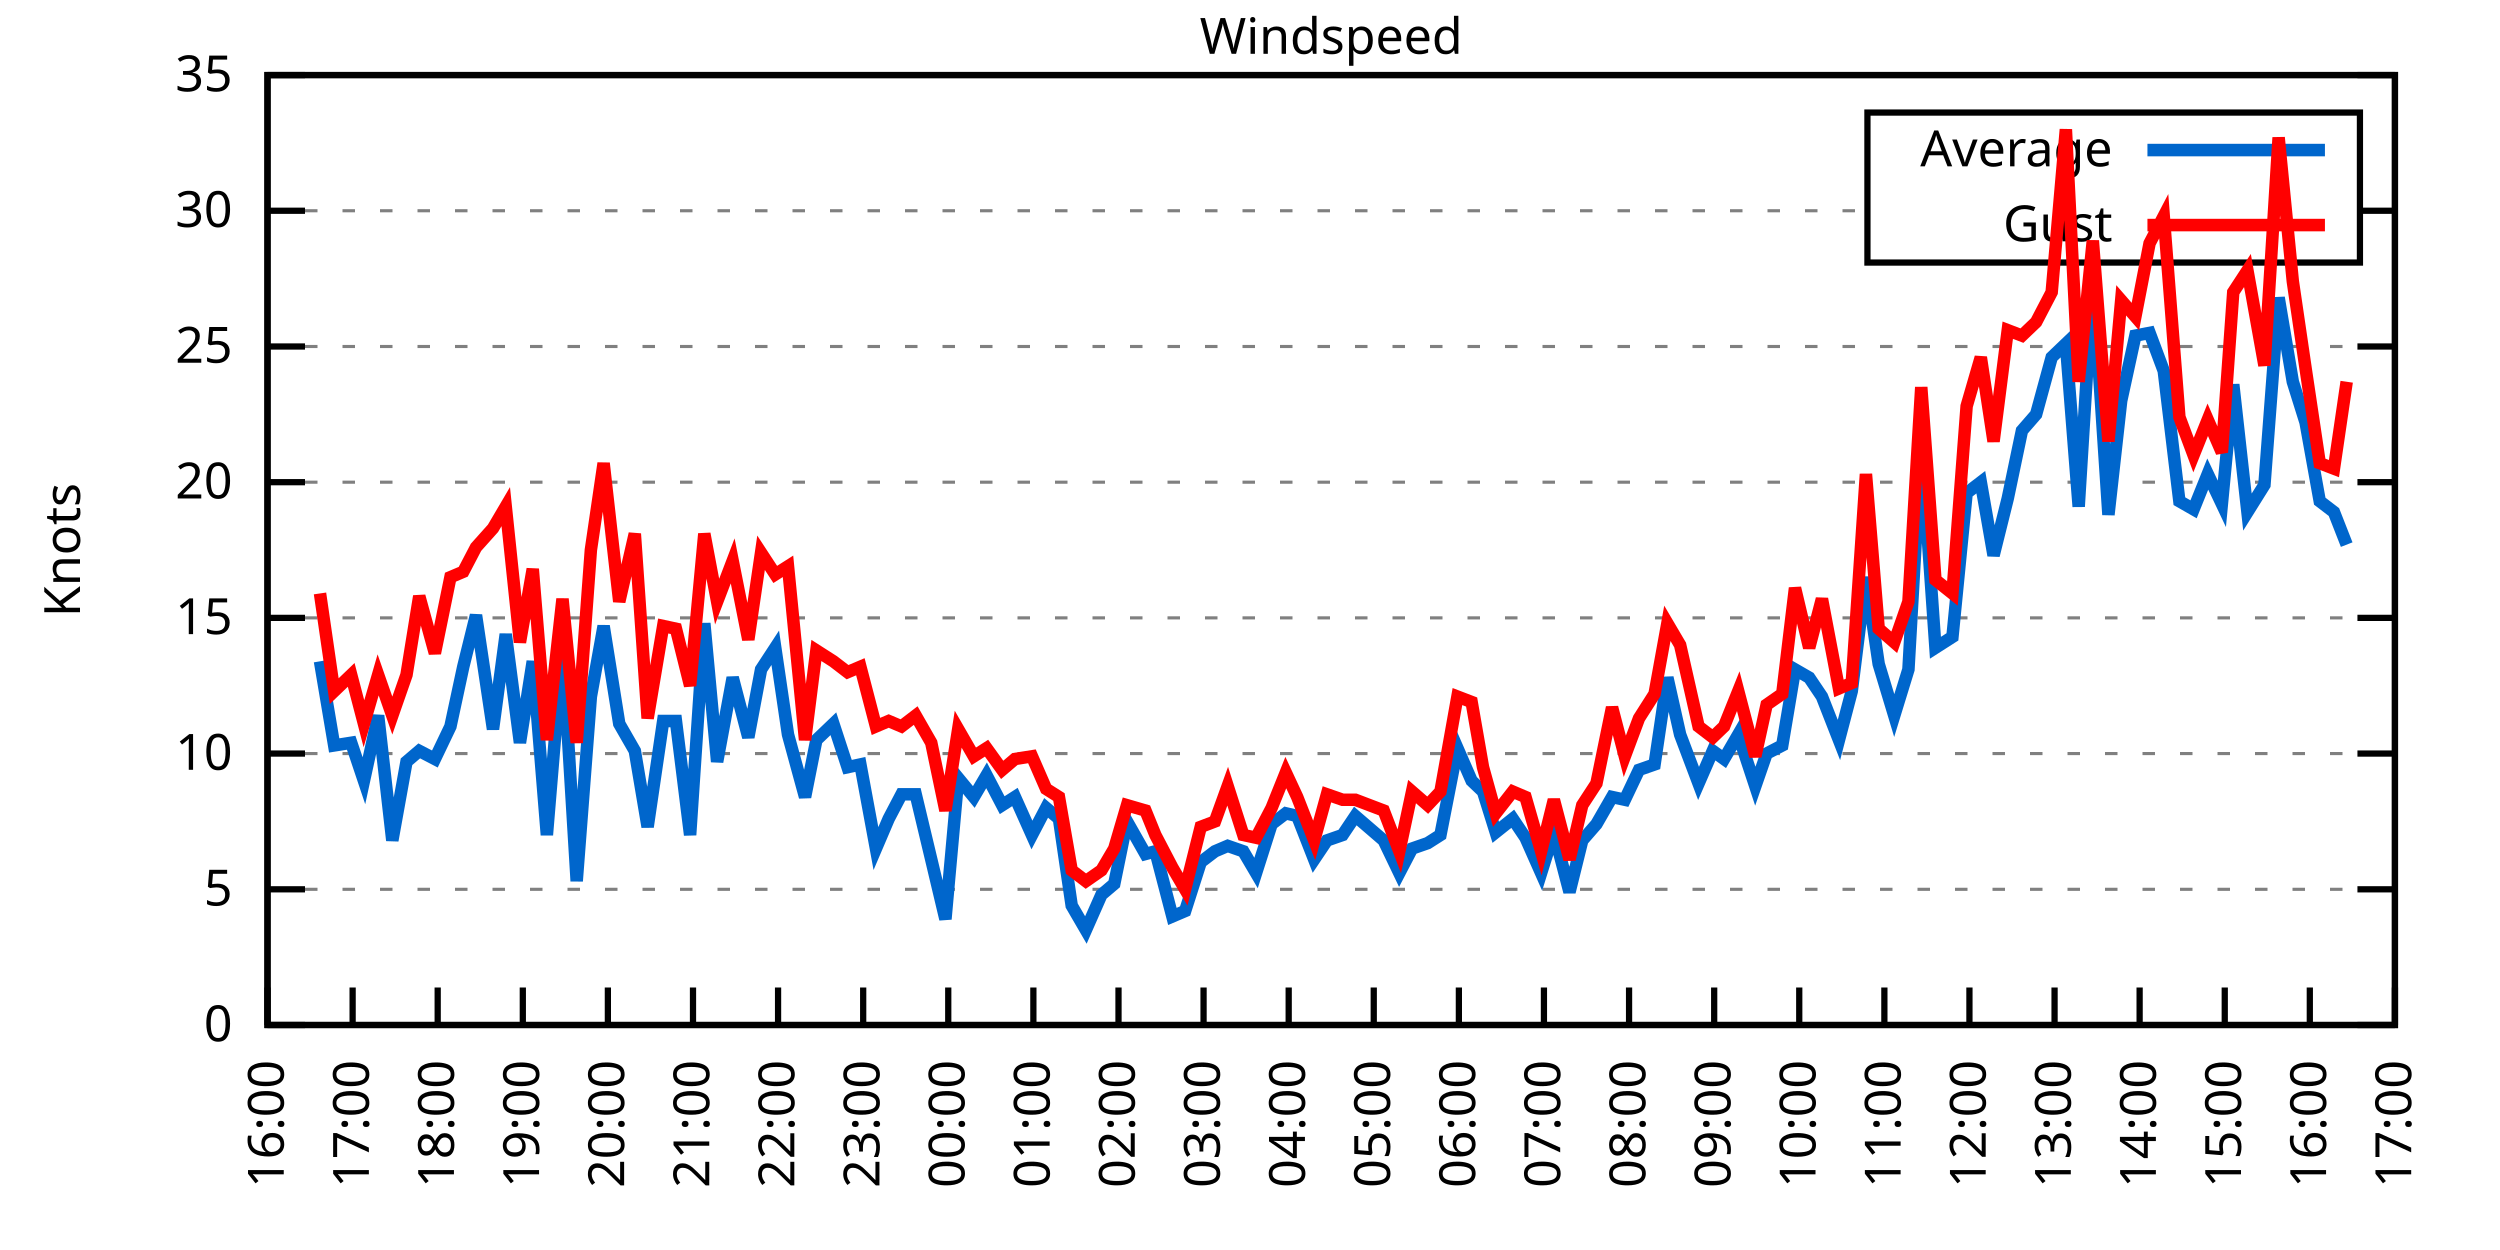
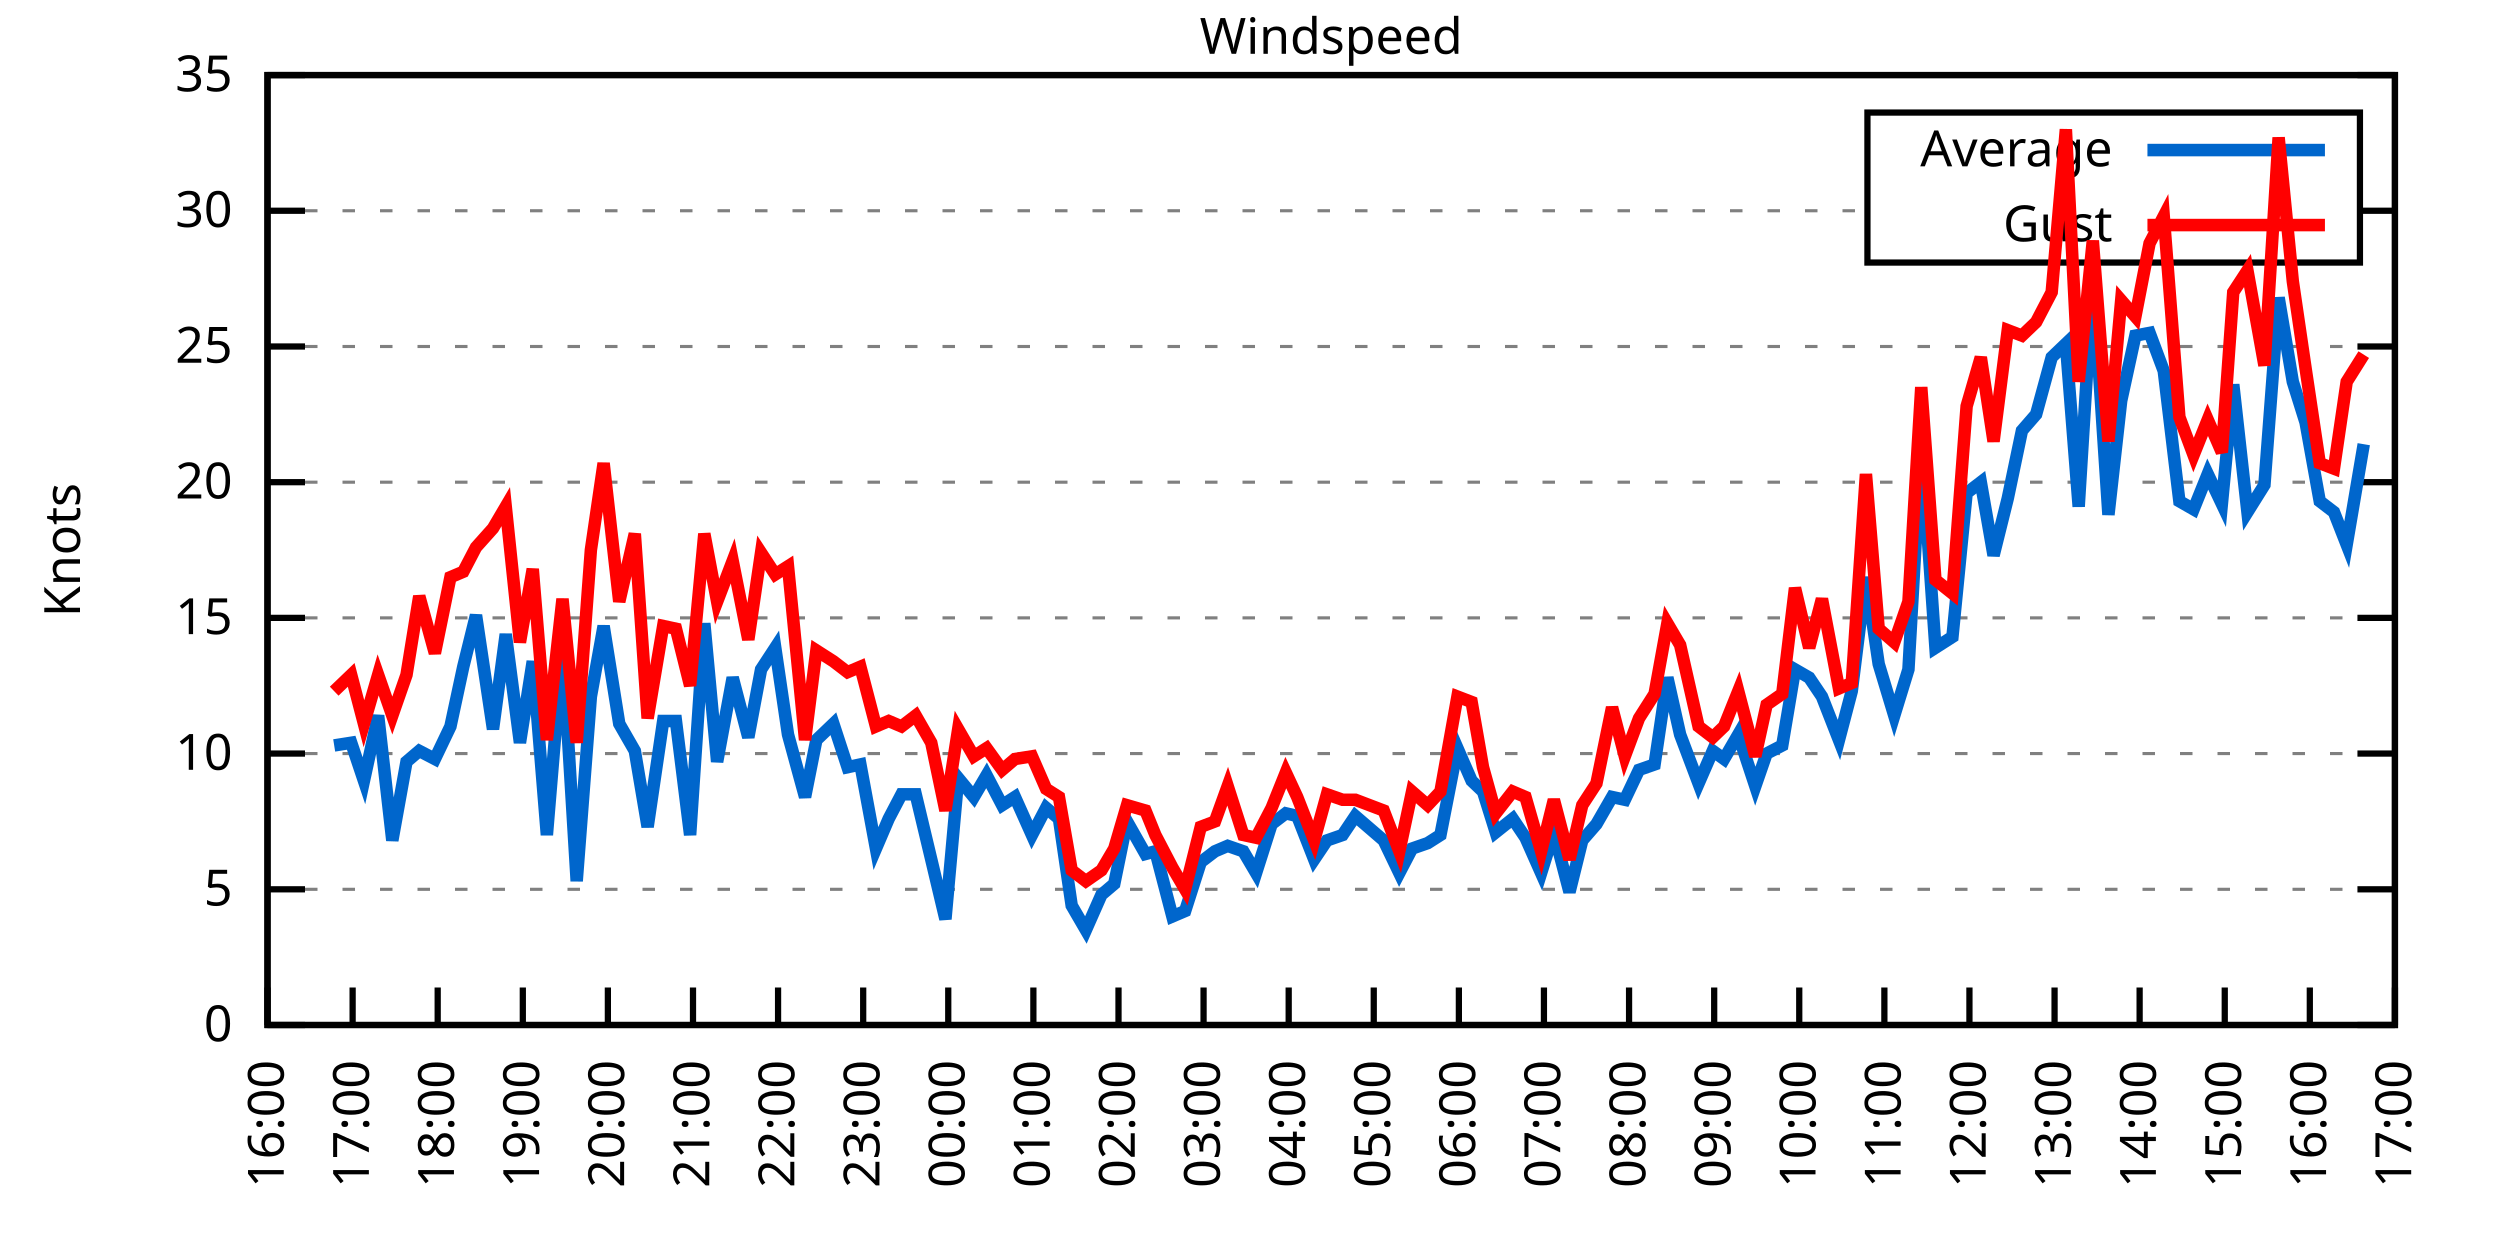
<svg xmlns="http://www.w3.org/2000/svg" xmlns:xlink="http://www.w3.org/1999/xlink" width="400" height="200" viewBox="0 0 400 200">
  <g id="gnuplot_canvas">
    <rect x="0" y="0" width="400" height="200" fill="none" />
    <defs>
      <circle id="gpDot" r="0.5" stroke-width="0.5" stroke="currentColor" />
      <path id="gpPt0" stroke-width="0.333" stroke="currentColor" d="M-1,0 h2 M0,-1 v2" />
      <path id="gpPt1" stroke-width="0.333" stroke="currentColor" d="M-1,-1 L1,1 M1,-1 L-1,1" />
      <path id="gpPt2" stroke-width="0.333" stroke="currentColor" d="M-1,0 L1,0 M0,-1 L0,1 M-1,-1 L1,1 M-1,1 L1,-1" />
      <rect id="gpPt3" stroke-width="0.333" stroke="currentColor" x="-1" y="-1" width="2" height="2" />
      <rect id="gpPt4" stroke-width="0.333" stroke="currentColor" fill="currentColor" x="-1" y="-1" width="2" height="2" />
      <circle id="gpPt5" stroke-width="0.333" stroke="currentColor" cx="0" cy="0" r="1" />
      <use xlink:href="#gpPt5" id="gpPt6" fill="currentColor" stroke="none" />
      <path id="gpPt7" stroke-width="0.333" stroke="currentColor" d="M0,-1.33 L-1.33,0.67 L1.33,0.67 z" />
      <use xlink:href="#gpPt7" id="gpPt8" fill="currentColor" stroke="none" />
      <use xlink:href="#gpPt7" id="gpPt9" stroke="currentColor" transform="rotate(180)" />
      <use xlink:href="#gpPt9" id="gpPt10" fill="currentColor" stroke="none" />
      <use xlink:href="#gpPt3" id="gpPt11" stroke="currentColor" transform="rotate(45)" />
      <use xlink:href="#gpPt11" id="gpPt12" fill="currentColor" stroke="none" />
      <path id="gpPt13" stroke-width="0.333" stroke="currentColor" d="M0,1.330 L1.265,0.411 L0.782,-1.067 L-0.782,-1.076 L-1.265,0.411 z" />
      <use xlink:href="#gpPt13" id="gpPt14" fill="currentColor" stroke="none" />
      <filter id="textbox" filterUnits="objectBoundingBox" x="0" y="0" height="1" width="1">
        <feFlood flood-color="white" flood-opacity="1" result="bgnd" />
        <feComposite in="SourceGraphic" in2="bgnd" operator="atop" />
      </filter>
      <filter id="greybox" filterUnits="objectBoundingBox" x="0" y="0" height="1" width="1">
        <feFlood flood-color="lightgrey" flood-opacity="1" result="grey" />
        <feComposite in="SourceGraphic" in2="grey" operator="atop" />
      </filter>
    </defs>
    <g fill="none" color="white" stroke="currentColor" stroke-width="1.00" stroke-linecap="butt" stroke-linejoin="miter">
</g>
    <g fill="none" color="black" stroke="currentColor" stroke-width="1.00" stroke-linecap="butt" stroke-linejoin="miter">
      <g stroke="none" shape-rendering="crispEdges">
        <polygon fill="rgb(255, 255, 255)" points="42.80,164.00 383.18,164.00 383.18,12.02 42.80,12.02 " />
      </g>
    </g>
    <g fill="none" color="black" stroke="currentColor" stroke-width="1.00" stroke-linecap="butt" stroke-linejoin="miter">
</g>
    <g fill="none" color="black" stroke="black" stroke-width="0.50" stroke-linecap="butt" stroke-linejoin="miter">
</g>
    <g fill="none" color="gray" stroke="currentColor" stroke-width="0.50" stroke-linecap="butt" stroke-linejoin="miter">
      <path stroke="gray" stroke-dasharray="2,4" class="gridline" d="M42.80,164.00 L383.19,164.00  " />
    </g>
    <g fill="none" color="gray" stroke="gray" stroke-width="1.00" stroke-linecap="butt" stroke-linejoin="miter">
</g>
    <g fill="none" color="black" stroke="currentColor" stroke-width="1.00" stroke-linecap="butt" stroke-linejoin="miter">
      <path stroke="black" d="M42.80,164.00 L48.80,164.00 M383.19,164.00 L377.19,164.00  " />
      <g transform="translate(37.20,166.60)" stroke="none" fill="black" font-family="Sans" font-size="8.00" text-anchor="end">
        <text>
          <tspan font-family="Sans"> 0</tspan>
        </text>
      </g>
    </g>
    <g fill="none" color="black" stroke="currentColor" stroke-width="1.00" stroke-linecap="butt" stroke-linejoin="miter">
</g>
    <g fill="none" color="black" stroke="black" stroke-width="0.50" stroke-linecap="butt" stroke-linejoin="miter">
</g>
    <g fill="none" color="gray" stroke="currentColor" stroke-width="0.50" stroke-linecap="butt" stroke-linejoin="miter">
      <path stroke="gray" stroke-dasharray="2,4" class="gridline" d="M42.80,142.29 L383.19,142.29  " />
    </g>
    <g fill="none" color="gray" stroke="gray" stroke-width="1.00" stroke-linecap="butt" stroke-linejoin="miter">
</g>
    <g fill="none" color="black" stroke="currentColor" stroke-width="1.00" stroke-linecap="butt" stroke-linejoin="miter">
      <path stroke="black" d="M42.80,142.29 L48.80,142.29 M383.19,142.29 L377.19,142.29  " />
      <g transform="translate(37.20,144.89)" stroke="none" fill="black" font-family="Sans" font-size="8.00" text-anchor="end">
        <text>
          <tspan font-family="Sans"> 5</tspan>
        </text>
      </g>
    </g>
    <g fill="none" color="black" stroke="currentColor" stroke-width="1.00" stroke-linecap="butt" stroke-linejoin="miter">
</g>
    <g fill="none" color="black" stroke="black" stroke-width="0.50" stroke-linecap="butt" stroke-linejoin="miter">
</g>
    <g fill="none" color="gray" stroke="currentColor" stroke-width="0.50" stroke-linecap="butt" stroke-linejoin="miter">
      <path stroke="gray" stroke-dasharray="2,4" class="gridline" d="M42.80,120.57 L383.19,120.57  " />
    </g>
    <g fill="none" color="gray" stroke="gray" stroke-width="1.00" stroke-linecap="butt" stroke-linejoin="miter">
</g>
    <g fill="none" color="black" stroke="currentColor" stroke-width="1.00" stroke-linecap="butt" stroke-linejoin="miter">
      <path stroke="black" d="M42.80,120.57 L48.80,120.57 M383.19,120.57 L377.19,120.57  " />
      <g transform="translate(37.20,123.17)" stroke="none" fill="black" font-family="Sans" font-size="8.00" text-anchor="end">
        <text>
          <tspan font-family="Sans"> 10</tspan>
        </text>
      </g>
    </g>
    <g fill="none" color="black" stroke="currentColor" stroke-width="1.00" stroke-linecap="butt" stroke-linejoin="miter">
</g>
    <g fill="none" color="black" stroke="black" stroke-width="0.50" stroke-linecap="butt" stroke-linejoin="miter">
</g>
    <g fill="none" color="gray" stroke="currentColor" stroke-width="0.50" stroke-linecap="butt" stroke-linejoin="miter">
      <path stroke="gray" stroke-dasharray="2,4" class="gridline" d="M42.80,98.86 L383.19,98.86  " />
    </g>
    <g fill="none" color="gray" stroke="gray" stroke-width="1.00" stroke-linecap="butt" stroke-linejoin="miter">
</g>
    <g fill="none" color="black" stroke="currentColor" stroke-width="1.00" stroke-linecap="butt" stroke-linejoin="miter">
      <path stroke="black" d="M42.80,98.86 L48.80,98.86 M383.19,98.86 L377.19,98.86  " />
      <g transform="translate(37.20,101.46)" stroke="none" fill="black" font-family="Sans" font-size="8.00" text-anchor="end">
        <text>
          <tspan font-family="Sans"> 15</tspan>
        </text>
      </g>
    </g>
    <g fill="none" color="black" stroke="currentColor" stroke-width="1.00" stroke-linecap="butt" stroke-linejoin="miter">
</g>
    <g fill="none" color="black" stroke="black" stroke-width="0.50" stroke-linecap="butt" stroke-linejoin="miter">
</g>
    <g fill="none" color="gray" stroke="currentColor" stroke-width="0.50" stroke-linecap="butt" stroke-linejoin="miter">
      <path stroke="gray" stroke-dasharray="2,4" class="gridline" d="M42.80,77.15 L383.19,77.15  " />
    </g>
    <g fill="none" color="gray" stroke="gray" stroke-width="1.00" stroke-linecap="butt" stroke-linejoin="miter">
</g>
    <g fill="none" color="black" stroke="currentColor" stroke-width="1.00" stroke-linecap="butt" stroke-linejoin="miter">
      <path stroke="black" d="M42.80,77.15 L48.80,77.15 M383.19,77.15 L377.19,77.15  " />
      <g transform="translate(37.20,79.75)" stroke="none" fill="black" font-family="Sans" font-size="8.00" text-anchor="end">
        <text>
          <tspan font-family="Sans"> 20</tspan>
        </text>
      </g>
    </g>
    <g fill="none" color="black" stroke="currentColor" stroke-width="1.00" stroke-linecap="butt" stroke-linejoin="miter">
</g>
    <g fill="none" color="black" stroke="black" stroke-width="0.50" stroke-linecap="butt" stroke-linejoin="miter">
</g>
    <g fill="none" color="gray" stroke="currentColor" stroke-width="0.50" stroke-linecap="butt" stroke-linejoin="miter">
      <path stroke="gray" stroke-dasharray="2,4" class="gridline" d="M42.80,55.44 L383.19,55.44  " />
    </g>
    <g fill="none" color="gray" stroke="gray" stroke-width="1.00" stroke-linecap="butt" stroke-linejoin="miter">
</g>
    <g fill="none" color="black" stroke="currentColor" stroke-width="1.00" stroke-linecap="butt" stroke-linejoin="miter">
      <path stroke="black" d="M42.80,55.44 L48.80,55.44 M383.19,55.44 L377.19,55.44  " />
      <g transform="translate(37.20,58.04)" stroke="none" fill="black" font-family="Sans" font-size="8.00" text-anchor="end">
        <text>
          <tspan font-family="Sans"> 25</tspan>
        </text>
      </g>
    </g>
    <g fill="none" color="black" stroke="currentColor" stroke-width="1.00" stroke-linecap="butt" stroke-linejoin="miter">
</g>
    <g fill="none" color="black" stroke="black" stroke-width="0.50" stroke-linecap="butt" stroke-linejoin="miter">
</g>
    <g fill="none" color="gray" stroke="currentColor" stroke-width="0.50" stroke-linecap="butt" stroke-linejoin="miter">
      <path stroke="gray" stroke-dasharray="2,4" class="gridline" d="M42.80,33.72 L298.79,33.72 M377.59,33.72 L383.19,33.72  " />
    </g>
    <g fill="none" color="gray" stroke="gray" stroke-width="1.00" stroke-linecap="butt" stroke-linejoin="miter">
</g>
    <g fill="none" color="black" stroke="currentColor" stroke-width="1.00" stroke-linecap="butt" stroke-linejoin="miter">
      <path stroke="black" d="M42.80,33.72 L48.80,33.72 M383.19,33.72 L377.19,33.72  " />
      <g transform="translate(37.20,36.32)" stroke="none" fill="black" font-family="Sans" font-size="8.00" text-anchor="end">
        <text>
          <tspan font-family="Sans"> 30</tspan>
        </text>
      </g>
    </g>
    <g fill="none" color="black" stroke="currentColor" stroke-width="1.00" stroke-linecap="butt" stroke-linejoin="miter">
</g>
    <g fill="none" color="black" stroke="black" stroke-width="0.50" stroke-linecap="butt" stroke-linejoin="miter">
</g>
    <g fill="none" color="gray" stroke="currentColor" stroke-width="0.50" stroke-linecap="butt" stroke-linejoin="miter">
      <path stroke="gray" stroke-dasharray="2,4" class="gridline" d="M42.80,12.01 L383.19,12.01  " />
    </g>
    <g fill="none" color="gray" stroke="gray" stroke-width="1.00" stroke-linecap="butt" stroke-linejoin="miter">
</g>
    <g fill="none" color="black" stroke="currentColor" stroke-width="1.00" stroke-linecap="butt" stroke-linejoin="miter">
      <path stroke="black" d="M42.80,12.01 L48.80,12.01 M383.19,12.01 L377.19,12.01  " />
      <g transform="translate(37.20,14.61)" stroke="none" fill="black" font-family="Sans" font-size="8.00" text-anchor="end">
        <text>
          <tspan font-family="Sans"> 35</tspan>
        </text>
      </g>
    </g>
    <g fill="none" color="black" stroke="currentColor" stroke-width="1.00" stroke-linecap="butt" stroke-linejoin="miter">
      <path stroke="black" d="M42.80,164.00 L42.80,158.00  " />
      <g transform="translate(45.40,169.60) rotate(270.00)" stroke="none" fill="black" font-family="Sans" font-size="8.00" text-anchor="end">
        <text>
          <tspan font-family="Sans">16:00</tspan>
        </text>
      </g>
    </g>
    <g fill="none" color="black" stroke="currentColor" stroke-width="1.00" stroke-linecap="butt" stroke-linejoin="miter">
      <path stroke="black" d="M56.42,164.00 L56.42,158.00  " />
      <g transform="translate(59.02,169.60) rotate(270.00)" stroke="none" fill="black" font-family="Sans" font-size="8.00" text-anchor="end">
        <text>
          <tspan font-family="Sans">17:00</tspan>
        </text>
      </g>
    </g>
    <g fill="none" color="black" stroke="currentColor" stroke-width="1.00" stroke-linecap="butt" stroke-linejoin="miter">
      <path stroke="black" d="M70.03,164.00 L70.03,158.00  " />
      <g transform="translate(72.63,169.60) rotate(270.00)" stroke="none" fill="black" font-family="Sans" font-size="8.00" text-anchor="end">
        <text>
          <tspan font-family="Sans">18:00</tspan>
        </text>
      </g>
    </g>
    <g fill="none" color="black" stroke="currentColor" stroke-width="1.00" stroke-linecap="butt" stroke-linejoin="miter">
      <path stroke="black" d="M83.65,164.00 L83.65,158.00  " />
      <g transform="translate(86.25,169.60) rotate(270.00)" stroke="none" fill="black" font-family="Sans" font-size="8.00" text-anchor="end">
        <text>
          <tspan font-family="Sans">19:00</tspan>
        </text>
      </g>
    </g>
    <g fill="none" color="black" stroke="currentColor" stroke-width="1.00" stroke-linecap="butt" stroke-linejoin="miter">
      <path stroke="black" d="M97.26,164.00 L97.26,158.00  " />
      <g transform="translate(99.86,169.60) rotate(270.00)" stroke="none" fill="black" font-family="Sans" font-size="8.00" text-anchor="end">
        <text>
          <tspan font-family="Sans">20:00</tspan>
        </text>
      </g>
    </g>
    <g fill="none" color="black" stroke="currentColor" stroke-width="1.00" stroke-linecap="butt" stroke-linejoin="miter">
      <path stroke="black" d="M110.88,164.00 L110.88,158.00  " />
      <g transform="translate(113.48,169.60) rotate(270.00)" stroke="none" fill="black" font-family="Sans" font-size="8.00" text-anchor="end">
        <text>
          <tspan font-family="Sans">21:00</tspan>
        </text>
      </g>
    </g>
    <g fill="none" color="black" stroke="currentColor" stroke-width="1.00" stroke-linecap="butt" stroke-linejoin="miter">
      <path stroke="black" d="M124.49,164.00 L124.49,158.00  " />
      <g transform="translate(127.09,169.60) rotate(270.00)" stroke="none" fill="black" font-family="Sans" font-size="8.00" text-anchor="end">
        <text>
          <tspan font-family="Sans">22:00</tspan>
        </text>
      </g>
    </g>
    <g fill="none" color="black" stroke="currentColor" stroke-width="1.00" stroke-linecap="butt" stroke-linejoin="miter">
      <path stroke="black" d="M138.11,164.00 L138.11,158.00  " />
      <g transform="translate(140.71,169.60) rotate(270.00)" stroke="none" fill="black" font-family="Sans" font-size="8.00" text-anchor="end">
        <text>
          <tspan font-family="Sans">23:00</tspan>
        </text>
      </g>
    </g>
    <g fill="none" color="black" stroke="currentColor" stroke-width="1.00" stroke-linecap="butt" stroke-linejoin="miter">
      <path stroke="black" d="M151.72,164.00 L151.72,158.00  " />
      <g transform="translate(154.32,169.60) rotate(270.00)" stroke="none" fill="black" font-family="Sans" font-size="8.00" text-anchor="end">
        <text>
          <tspan font-family="Sans">00:00</tspan>
        </text>
      </g>
    </g>
    <g fill="none" color="black" stroke="currentColor" stroke-width="1.00" stroke-linecap="butt" stroke-linejoin="miter">
      <path stroke="black" d="M165.34,164.00 L165.34,158.00  " />
      <g transform="translate(167.94,169.60) rotate(270.00)" stroke="none" fill="black" font-family="Sans" font-size="8.00" text-anchor="end">
        <text>
          <tspan font-family="Sans">01:00</tspan>
        </text>
      </g>
    </g>
    <g fill="none" color="black" stroke="currentColor" stroke-width="1.00" stroke-linecap="butt" stroke-linejoin="miter">
      <path stroke="black" d="M178.96,164.00 L178.96,158.00  " />
      <g transform="translate(181.56,169.60) rotate(270.00)" stroke="none" fill="black" font-family="Sans" font-size="8.00" text-anchor="end">
        <text>
          <tspan font-family="Sans">02:00</tspan>
        </text>
      </g>
    </g>
    <g fill="none" color="black" stroke="currentColor" stroke-width="1.00" stroke-linecap="butt" stroke-linejoin="miter">
      <path stroke="black" d="M192.57,164.00 L192.57,158.00  " />
      <g transform="translate(195.17,169.60) rotate(270.00)" stroke="none" fill="black" font-family="Sans" font-size="8.00" text-anchor="end">
        <text>
          <tspan font-family="Sans">03:00</tspan>
        </text>
      </g>
    </g>
    <g fill="none" color="black" stroke="currentColor" stroke-width="1.00" stroke-linecap="butt" stroke-linejoin="miter">
      <path stroke="black" d="M206.19,164.00 L206.19,158.00  " />
      <g transform="translate(208.79,169.60) rotate(270.00)" stroke="none" fill="black" font-family="Sans" font-size="8.00" text-anchor="end">
        <text>
          <tspan font-family="Sans">04:00</tspan>
        </text>
      </g>
    </g>
    <g fill="none" color="black" stroke="currentColor" stroke-width="1.00" stroke-linecap="butt" stroke-linejoin="miter">
      <path stroke="black" d="M219.80,164.00 L219.80,158.00  " />
      <g transform="translate(222.40,169.60) rotate(270.00)" stroke="none" fill="black" font-family="Sans" font-size="8.00" text-anchor="end">
        <text>
          <tspan font-family="Sans">05:00</tspan>
        </text>
      </g>
    </g>
    <g fill="none" color="black" stroke="currentColor" stroke-width="1.00" stroke-linecap="butt" stroke-linejoin="miter">
      <path stroke="black" d="M233.42,164.00 L233.42,158.00  " />
      <g transform="translate(236.02,169.60) rotate(270.00)" stroke="none" fill="black" font-family="Sans" font-size="8.00" text-anchor="end">
        <text>
          <tspan font-family="Sans">06:00</tspan>
        </text>
      </g>
    </g>
    <g fill="none" color="black" stroke="currentColor" stroke-width="1.00" stroke-linecap="butt" stroke-linejoin="miter">
      <path stroke="black" d="M247.03,164.00 L247.03,158.00  " />
      <g transform="translate(249.63,169.60) rotate(270.00)" stroke="none" fill="black" font-family="Sans" font-size="8.00" text-anchor="end">
        <text>
          <tspan font-family="Sans">07:00</tspan>
        </text>
      </g>
    </g>
    <g fill="none" color="black" stroke="currentColor" stroke-width="1.00" stroke-linecap="butt" stroke-linejoin="miter">
      <path stroke="black" d="M260.65,164.00 L260.65,158.00  " />
      <g transform="translate(263.25,169.60) rotate(270.00)" stroke="none" fill="black" font-family="Sans" font-size="8.00" text-anchor="end">
        <text>
          <tspan font-family="Sans">08:00</tspan>
        </text>
      </g>
    </g>
    <g fill="none" color="black" stroke="currentColor" stroke-width="1.00" stroke-linecap="butt" stroke-linejoin="miter">
      <path stroke="black" d="M274.27,164.00 L274.27,158.00  " />
      <g transform="translate(276.87,169.60) rotate(270.00)" stroke="none" fill="black" font-family="Sans" font-size="8.00" text-anchor="end">
        <text>
          <tspan font-family="Sans">09:00</tspan>
        </text>
      </g>
    </g>
    <g fill="none" color="black" stroke="currentColor" stroke-width="1.00" stroke-linecap="butt" stroke-linejoin="miter">
      <path stroke="black" d="M287.88,164.00 L287.88,158.00  " />
      <g transform="translate(290.48,169.60) rotate(270.00)" stroke="none" fill="black" font-family="Sans" font-size="8.00" text-anchor="end">
        <text>
          <tspan font-family="Sans">10:00</tspan>
        </text>
      </g>
    </g>
    <g fill="none" color="black" stroke="currentColor" stroke-width="1.00" stroke-linecap="butt" stroke-linejoin="miter">
      <path stroke="black" d="M301.50,164.00 L301.50,158.00  " />
      <g transform="translate(304.10,169.60) rotate(270.00)" stroke="none" fill="black" font-family="Sans" font-size="8.00" text-anchor="end">
        <text>
          <tspan font-family="Sans">11:00</tspan>
        </text>
      </g>
    </g>
    <g fill="none" color="black" stroke="currentColor" stroke-width="1.00" stroke-linecap="butt" stroke-linejoin="miter">
      <path stroke="black" d="M315.11,164.00 L315.11,158.00  " />
      <g transform="translate(317.71,169.60) rotate(270.00)" stroke="none" fill="black" font-family="Sans" font-size="8.00" text-anchor="end">
        <text>
          <tspan font-family="Sans">12:00</tspan>
        </text>
      </g>
    </g>
    <g fill="none" color="black" stroke="currentColor" stroke-width="1.00" stroke-linecap="butt" stroke-linejoin="miter">
      <path stroke="black" d="M328.73,164.00 L328.73,158.00  " />
      <g transform="translate(331.33,169.60) rotate(270.00)" stroke="none" fill="black" font-family="Sans" font-size="8.00" text-anchor="end">
        <text>
          <tspan font-family="Sans">13:00</tspan>
        </text>
      </g>
    </g>
    <g fill="none" color="black" stroke="currentColor" stroke-width="1.00" stroke-linecap="butt" stroke-linejoin="miter">
      <path stroke="black" d="M342.34,164.00 L342.34,158.00  " />
      <g transform="translate(344.94,169.60) rotate(270.00)" stroke="none" fill="black" font-family="Sans" font-size="8.00" text-anchor="end">
        <text>
          <tspan font-family="Sans">14:00</tspan>
        </text>
      </g>
    </g>
    <g fill="none" color="black" stroke="currentColor" stroke-width="1.00" stroke-linecap="butt" stroke-linejoin="miter">
      <path stroke="black" d="M355.96,164.00 L355.96,158.00  " />
      <g transform="translate(358.56,169.60) rotate(270.00)" stroke="none" fill="black" font-family="Sans" font-size="8.00" text-anchor="end">
        <text>
          <tspan font-family="Sans">15:00</tspan>
        </text>
      </g>
    </g>
    <g fill="none" color="black" stroke="currentColor" stroke-width="1.00" stroke-linecap="butt" stroke-linejoin="miter">
      <path stroke="black" d="M369.57,164.00 L369.57,158.00  " />
      <g transform="translate(372.17,169.60) rotate(270.00)" stroke="none" fill="black" font-family="Sans" font-size="8.00" text-anchor="end">
        <text>
          <tspan font-family="Sans">16:00</tspan>
        </text>
      </g>
    </g>
    <g fill="none" color="black" stroke="currentColor" stroke-width="1.00" stroke-linecap="butt" stroke-linejoin="miter">
      <path stroke="black" d="M383.19,164.00 L383.19,158.00  " />
      <g transform="translate(385.79,169.60) rotate(270.00)" stroke="none" fill="black" font-family="Sans" font-size="8.00" text-anchor="end">
        <text>
          <tspan font-family="Sans">17:00</tspan>
        </text>
      </g>
    </g>
    <g fill="none" color="black" stroke="currentColor" stroke-width="1.00" stroke-linecap="butt" stroke-linejoin="miter">
</g>
    <g fill="none" color="black" stroke="currentColor" stroke-width="1.00" stroke-linecap="butt" stroke-linejoin="miter">
      <path stroke="black" d="M42.80,12.01 L42.80,164.00 L383.19,164.00 L383.19,12.01 L42.80,12.01 Z  " />
    </g>
    <g fill="none" color="black" stroke="currentColor" stroke-width="1.00" stroke-linecap="butt" stroke-linejoin="miter">
</g>
    <g fill="none" color="black" stroke="currentColor" stroke-width="1.00" stroke-linecap="butt" stroke-linejoin="miter">
      <path stroke="black" d="M298.79,42.01 L298.79,18.01 L377.59,18.01 L377.59,42.01 L298.79,42.01 Z  " />
    </g>
    <g id="Windspeed_plot_1">
      <g fill="none" color="white" stroke="black" stroke-width="2.00" stroke-linecap="butt" stroke-linejoin="miter">
</g>
      <g fill="none" color="black" stroke="currentColor" stroke-width="2.00" stroke-linecap="butt" stroke-linejoin="miter">
        <g transform="translate(337.99,26.61)" stroke="none" fill="black" font-family="Sans" font-size="8.00" text-anchor="end">
          <text>
            <tspan font-family="Sans">Average</tspan>
          </text>
        </g>
      </g>
      <g fill="none" color="black" stroke="currentColor" stroke-width="2.00" stroke-linecap="butt" stroke-linejoin="miter">
-         <path stroke="rgb(  0, 102, 204)" d="M343.59,24.01 L371.99,24.01 M51.20,105.81 L53.47,119.27 L56.19,118.84 L58.23,124.92 L60.50,114.49 L62.77,134.47   L65.04,121.88 L67.08,120.14 L69.58,121.44 L72.07,116.23 L74.12,106.68 L76.16,98.43 L78.88,116.67 L80.92,101.47   L83.19,118.84 L85.24,105.81 L87.50,133.60 L90.00,103.64 L92.27,140.98 L94.54,111.45 L96.58,100.16 L99.08,115.80   L101.57,120.14 L103.62,132.30 L106.11,115.36 L108.15,115.36 L110.42,133.60 L112.69,99.73 L114.74,121.88 L117.23,108.42   L119.73,117.97 L121.77,107.11 L124.04,103.64 L126.08,117.53 L128.81,127.52 L130.62,118.40 L133.34,115.80 L135.61,122.75   L137.66,122.31 L140.15,135.77 L142.19,131.00 L144.24,127.09 L146.51,127.09 L149.00,137.51 L151.27,147.06 L153.31,124.48   L155.81,127.52 L157.85,124.05 L160.35,128.83 L162.39,127.52 L165.11,133.60 L167.38,129.26 L169.43,131.00 L171.47,144.89   L173.74,148.80 L176.23,143.16 L178.28,141.42 L180.32,131.43 L183.27,136.64 L184.86,136.21 L187.58,146.63 L189.62,145.76   L192.12,137.94 L194.39,136.21 L196.43,135.34 L198.93,136.21 L200.97,139.68 L203.46,131.86 L205.73,130.13 L207.55,130.56   L210.27,137.51 L212.31,134.47 L214.81,133.60 L216.85,130.56 L221.39,134.47 L223.89,139.68 L225.93,135.77 L228.43,134.90   L230.47,133.60 L233.19,119.71 L235.46,124.92 L237.28,126.65 L239.32,133.17 L242.04,131.00 L244.08,134.04 L246.58,139.68   L248.62,133.17 L251.12,142.72 L253.16,134.47 L255.43,131.86 L257.93,127.52 L259.97,127.96 L262.24,123.18 L264.73,122.31   L266.78,108.42 L268.82,117.53 L271.77,125.35 L274.04,120.14 L275.85,121.44 L278.12,117.53 L280.85,125.79 L282.66,120.57   L285.16,119.27 L287.20,107.11 L289.47,108.42 L291.51,111.45 L294.23,118.40 L296.28,110.59 L298.55,92.35 L300.59,106.24   L303.08,114.49 L305.35,107.11 L307.40,71.07 L309.67,103.64 L312.39,101.90 L314.66,78.89 L316.93,77.15 L318.97,88.87   L321.24,79.75 L323.51,68.90 L325.78,66.29 L328.27,57.17 L330.54,55.00 L332.59,81.06 L334.85,44.58 L337.35,82.36   L339.39,64.12 L341.66,53.70 L343.93,53.26 L346.20,59.34 L348.70,80.19 L350.97,81.49 L353.24,75.85 L355.50,80.62   L357.32,61.52 L359.59,81.93 L362.31,77.58 L364.58,47.62 L366.85,61.08 L368.89,67.59 L371.16,80.19 L373.43,81.93   L375.47,87.14  " />
+         <path stroke="rgb(  0, 102, 204)" d="M343.59,24.01 L371.99,24.01 M53.47,119.27 L56.19,118.84 L58.23,124.92 L60.50,114.49 L62.77,134.47 L65.04,121.88   L67.08,120.14 L69.58,121.44 L72.07,116.23 L74.12,106.68 L76.16,98.43 L78.88,116.67 L80.92,101.47 L83.19,118.84   L85.24,105.81 L87.50,133.60 L90.00,103.64 L92.27,140.98 L94.54,111.45 L96.58,100.16 L99.08,115.80 L101.57,120.14   L103.62,132.30 L106.11,115.36 L108.15,115.36 L110.42,133.60 L112.69,99.73 L114.74,121.88 L117.23,108.42 L119.73,117.97   L121.77,107.11 L124.04,103.64 L126.08,117.53 L128.81,127.52 L130.62,118.40 L133.34,115.80 L135.61,122.75 L137.66,122.31   L140.15,135.77 L142.19,131.00 L144.24,127.09 L146.51,127.09 L149.00,137.51 L151.27,147.06 L153.31,124.48 L155.81,127.52   L157.85,124.05 L160.35,128.83 L162.39,127.52 L165.11,133.60 L167.38,129.26 L169.43,131.00 L171.47,144.89 L173.74,148.80   L176.23,143.16 L178.28,141.42 L180.32,131.43 L183.27,136.64 L184.86,136.21 L187.58,146.63 L189.62,145.76 L192.12,137.94   L194.39,136.21 L196.43,135.34 L198.93,136.21 L200.97,139.68 L203.46,131.86 L205.73,130.13 L207.55,130.56 L210.27,137.51   L212.31,134.47 L214.81,133.60 L216.85,130.56 L221.39,134.47 L223.89,139.68 L225.93,135.77 L228.43,134.90 L230.47,133.60   L233.19,119.71 L235.46,124.92 L237.28,126.65 L239.32,133.17 L242.04,131.00 L244.08,134.04 L246.58,139.68 L248.62,133.17   L251.12,142.72 L253.16,134.47 L255.43,131.86 L257.93,127.52 L259.97,127.96 L262.24,123.18 L264.73,122.31 L266.78,108.42   L268.82,117.53 L271.77,125.35 L274.04,120.14 L275.85,121.44 L278.12,117.53 L280.85,125.79 L282.66,120.57 L285.16,119.27   L287.20,107.11 L289.47,108.42 L291.51,111.45 L294.23,118.40 L296.28,110.59 L298.55,92.35 L300.59,106.24 L303.08,114.49   L305.35,107.11 L307.40,71.07 L309.67,103.64 L312.39,101.90 L314.66,78.89 L316.93,77.15 L318.97,88.87 L321.24,79.75   L323.51,68.90 L325.78,66.29 L328.27,57.17 L330.54,55.00 L332.59,81.06 L334.85,44.58 L337.35,82.36 L339.39,64.12   L341.66,53.70 L343.93,53.26 L346.20,59.34 L348.70,80.19 L350.97,81.49 L353.24,75.85 L355.50,80.62 L357.32,61.52   L359.59,81.93 L362.31,77.58 L364.58,47.62 L366.85,61.08 L368.89,67.59 L371.16,80.19 L373.43,81.93 L375.47,87.14   L378.20,71.07  " />
      </g>
    </g>
    <g id="Windspeed_plot_2">
      <g fill="none" color="black" stroke="currentColor" stroke-width="2.00" stroke-linecap="butt" stroke-linejoin="miter">
        <g transform="translate(337.99,38.61)" stroke="none" fill="black" font-family="Sans" font-size="8.00" text-anchor="end">
          <text>
            <tspan font-family="Sans">Gust</tspan>
          </text>
        </g>
      </g>
      <g fill="none" color="black" stroke="currentColor" stroke-width="2.00" stroke-linecap="butt" stroke-linejoin="miter">
-         <path stroke="rgb(255,   0,   0)" d="M343.59,36.01 L371.99,36.01 M51.20,94.95 L53.47,110.59 L56.19,107.98 L58.23,115.80 L60.50,107.98 L62.77,114.49   L65.04,107.98 L67.08,95.39 L69.58,104.51 L72.07,92.35 L74.12,91.48 L76.16,87.57 L78.88,84.53 L80.92,81.06   L83.19,102.77 L85.24,91.04 L87.50,118.40 L90.00,95.82 L92.27,118.84 L94.54,88.00 L96.58,74.11 L99.08,96.26   L101.57,85.40 L103.62,114.93 L106.11,100.16 L108.15,100.60 L110.42,109.72 L112.69,85.40 L114.74,96.26 L117.23,89.74   L119.73,102.34 L121.77,88.44 L124.04,91.91 L126.08,90.61 L128.81,118.40 L130.62,104.07 L133.34,105.81 L135.61,107.55   L137.66,106.68 L140.15,116.23 L142.19,115.36 L144.24,116.23 L146.51,114.49 L149.00,118.84 L151.27,129.69 L153.31,116.67   L155.81,121.01 L157.85,119.71 L160.35,123.18 L162.39,121.44 L165.11,121.01 L167.38,126.22 L169.43,127.52 L171.47,139.25   L173.74,140.98 L176.23,139.25 L178.28,135.77 L180.32,128.83 L183.27,129.69 L184.86,133.60 L187.58,138.81 L189.62,142.29   L192.12,132.30 L194.39,131.43 L196.43,125.79 L198.93,133.60 L200.97,134.04 L203.46,129.26 L205.73,123.61 L207.55,127.52   L210.27,134.47 L212.31,127.09 L214.81,127.96 L216.85,127.96 L221.39,129.69 L223.89,136.21 L225.93,126.65 L228.43,128.83   L230.47,126.65 L233.19,111.45 L235.46,112.32 L237.28,122.75 L239.32,130.13 L242.04,126.65 L244.08,127.52 L246.58,136.21   L248.62,127.96 L251.12,137.51 L253.16,128.83 L255.43,125.35 L257.93,113.19 L259.97,121.01 L262.24,114.93 L264.73,111.02   L266.78,99.73 L268.82,103.20 L271.77,116.23 L274.04,117.97 L275.85,116.23 L278.12,110.59 L280.85,121.01 L282.66,112.76   L285.16,111.02 L287.20,94.08 L289.47,103.64 L291.51,95.82 L294.23,110.15 L296.28,109.28 L298.55,75.85 L300.59,100.60   L303.08,102.77 L305.35,96.26 L307.40,61.95 L309.67,92.78 L312.39,94.95 L314.66,64.99 L316.93,57.17 L318.97,70.63   L321.24,52.83 L323.51,53.70 L325.78,51.53 L328.27,46.75 L330.54,20.70 L332.59,61.08 L334.85,38.50 L337.35,70.63   L339.39,48.05 L341.66,50.66 L343.93,38.93 L346.20,34.59 L348.70,66.73 L350.97,72.81 L353.24,67.16 L355.50,72.37   L357.32,46.75 L359.59,43.28 L362.31,58.48 L364.58,22.00 L366.85,45.01 L368.89,58.91 L371.16,74.11 L373.43,74.98   L375.47,61.08  " />
+         <path stroke="rgb(255,   0,   0)" d="M343.59,36.01 L371.99,36.01 M53.47,110.59 L56.19,107.98 L58.23,115.80 L60.50,107.98 L62.77,114.49 L65.04,107.98   L67.08,95.39 L69.58,104.51 L72.07,92.35 L74.12,91.48 L76.16,87.57 L78.88,84.53 L80.92,81.06 L83.19,102.77   L85.24,91.04 L87.50,118.40 L90.00,95.82 L92.27,118.84 L94.54,88.00 L96.58,74.11 L99.08,96.26 L101.57,85.40   L103.62,114.93 L106.11,100.16 L108.15,100.60 L110.42,109.72 L112.69,85.40 L114.74,96.26 L117.23,89.74 L119.73,102.34   L121.77,88.44 L124.04,91.91 L126.08,90.61 L128.81,118.40 L130.62,104.07 L133.34,105.81 L135.61,107.55 L137.66,106.68   L140.15,116.23 L142.19,115.36 L144.24,116.23 L146.51,114.49 L149.00,118.84 L151.27,129.69 L153.31,116.67 L155.81,121.01   L157.85,119.71 L160.35,123.18 L162.39,121.44 L165.11,121.01 L167.38,126.22 L169.43,127.52 L171.47,139.25 L173.74,140.98   L176.23,139.25 L178.28,135.77 L180.32,128.83 L183.27,129.69 L184.86,133.60 L187.58,138.81 L189.62,142.29 L192.12,132.30   L194.39,131.43 L196.43,125.79 L198.93,133.60 L200.97,134.04 L203.46,129.26 L205.73,123.61 L207.55,127.52 L210.27,134.47   L212.31,127.09 L214.81,127.96 L216.85,127.96 L221.39,129.69 L223.89,136.21 L225.93,126.65 L228.43,128.83 L230.47,126.65   L233.19,111.45 L235.46,112.32 L237.28,122.75 L239.32,130.13 L242.04,126.65 L244.08,127.52 L246.58,136.21 L248.62,127.96   L251.12,137.51 L253.16,128.83 L255.43,125.35 L257.93,113.19 L259.97,121.01 L262.24,114.93 L264.73,111.02 L266.78,99.73   L268.82,103.20 L271.77,116.23 L274.04,117.97 L275.85,116.23 L278.12,110.59 L280.85,121.01 L282.66,112.76 L285.16,111.02   L287.20,94.08 L289.47,103.64 L291.51,95.82 L294.23,110.15 L296.28,109.28 L298.55,75.85 L300.59,100.60 L303.08,102.77   L305.35,96.26 L307.40,61.95 L309.67,92.78 L312.39,94.95 L314.66,64.99 L316.93,57.17 L318.97,70.63 L321.24,52.83   L323.51,53.70 L325.78,51.53 L328.27,46.75 L330.54,20.70 L332.59,61.08 L334.85,38.50 L337.35,70.63 L339.39,48.05   L341.66,50.66 L343.93,38.93 L346.20,34.59 L348.70,66.73 L350.97,72.81 L353.24,67.16 L355.50,72.37 L357.32,46.75   L359.59,43.28 L362.31,58.48 L364.58,22.00 L366.85,45.01 L368.89,58.91 L371.16,74.11 L373.43,74.98 L375.47,61.08   L378.20,56.74  " />
      </g>
    </g>
    <g fill="none" color="black" stroke="currentColor" stroke-width="2.00" stroke-linecap="butt" stroke-linejoin="miter">
</g>
    <g fill="none" color="black" stroke="black" stroke-width="1.00" stroke-linecap="butt" stroke-linejoin="miter">
</g>
    <g fill="none" color="black" stroke="currentColor" stroke-width="1.00" stroke-linecap="butt" stroke-linejoin="miter">
      <path stroke="black" d="M42.80,12.01 L42.80,164.00 L383.19,164.00 L383.19,12.01 L42.80,12.01 Z  " />
      <g transform="translate(12.80,88.01) rotate(270.00)" stroke="none" fill="black" font-family="Sans" font-size="8.00" text-anchor="middle">
        <text>
          <tspan font-family="Sans">Knots</tspan>
        </text>
      </g>
    </g>
    <g fill="none" color="black" stroke="currentColor" stroke-width="1.00" stroke-linecap="butt" stroke-linejoin="miter">
</g>
    <g fill="none" color="black" stroke="currentColor" stroke-width="1.00" stroke-linecap="butt" stroke-linejoin="miter">
      <g transform="translate(212.99,8.61)" stroke="none" fill="black" font-family="Sans" font-size="8.00" text-anchor="middle">
        <text>
          <tspan font-family="Sans">Windspeed</tspan>
        </text>
      </g>
    </g>
    <g fill="none" color="black" stroke="currentColor" stroke-width="1.00" stroke-linecap="butt" stroke-linejoin="miter">
</g>
  </g>
</svg>
